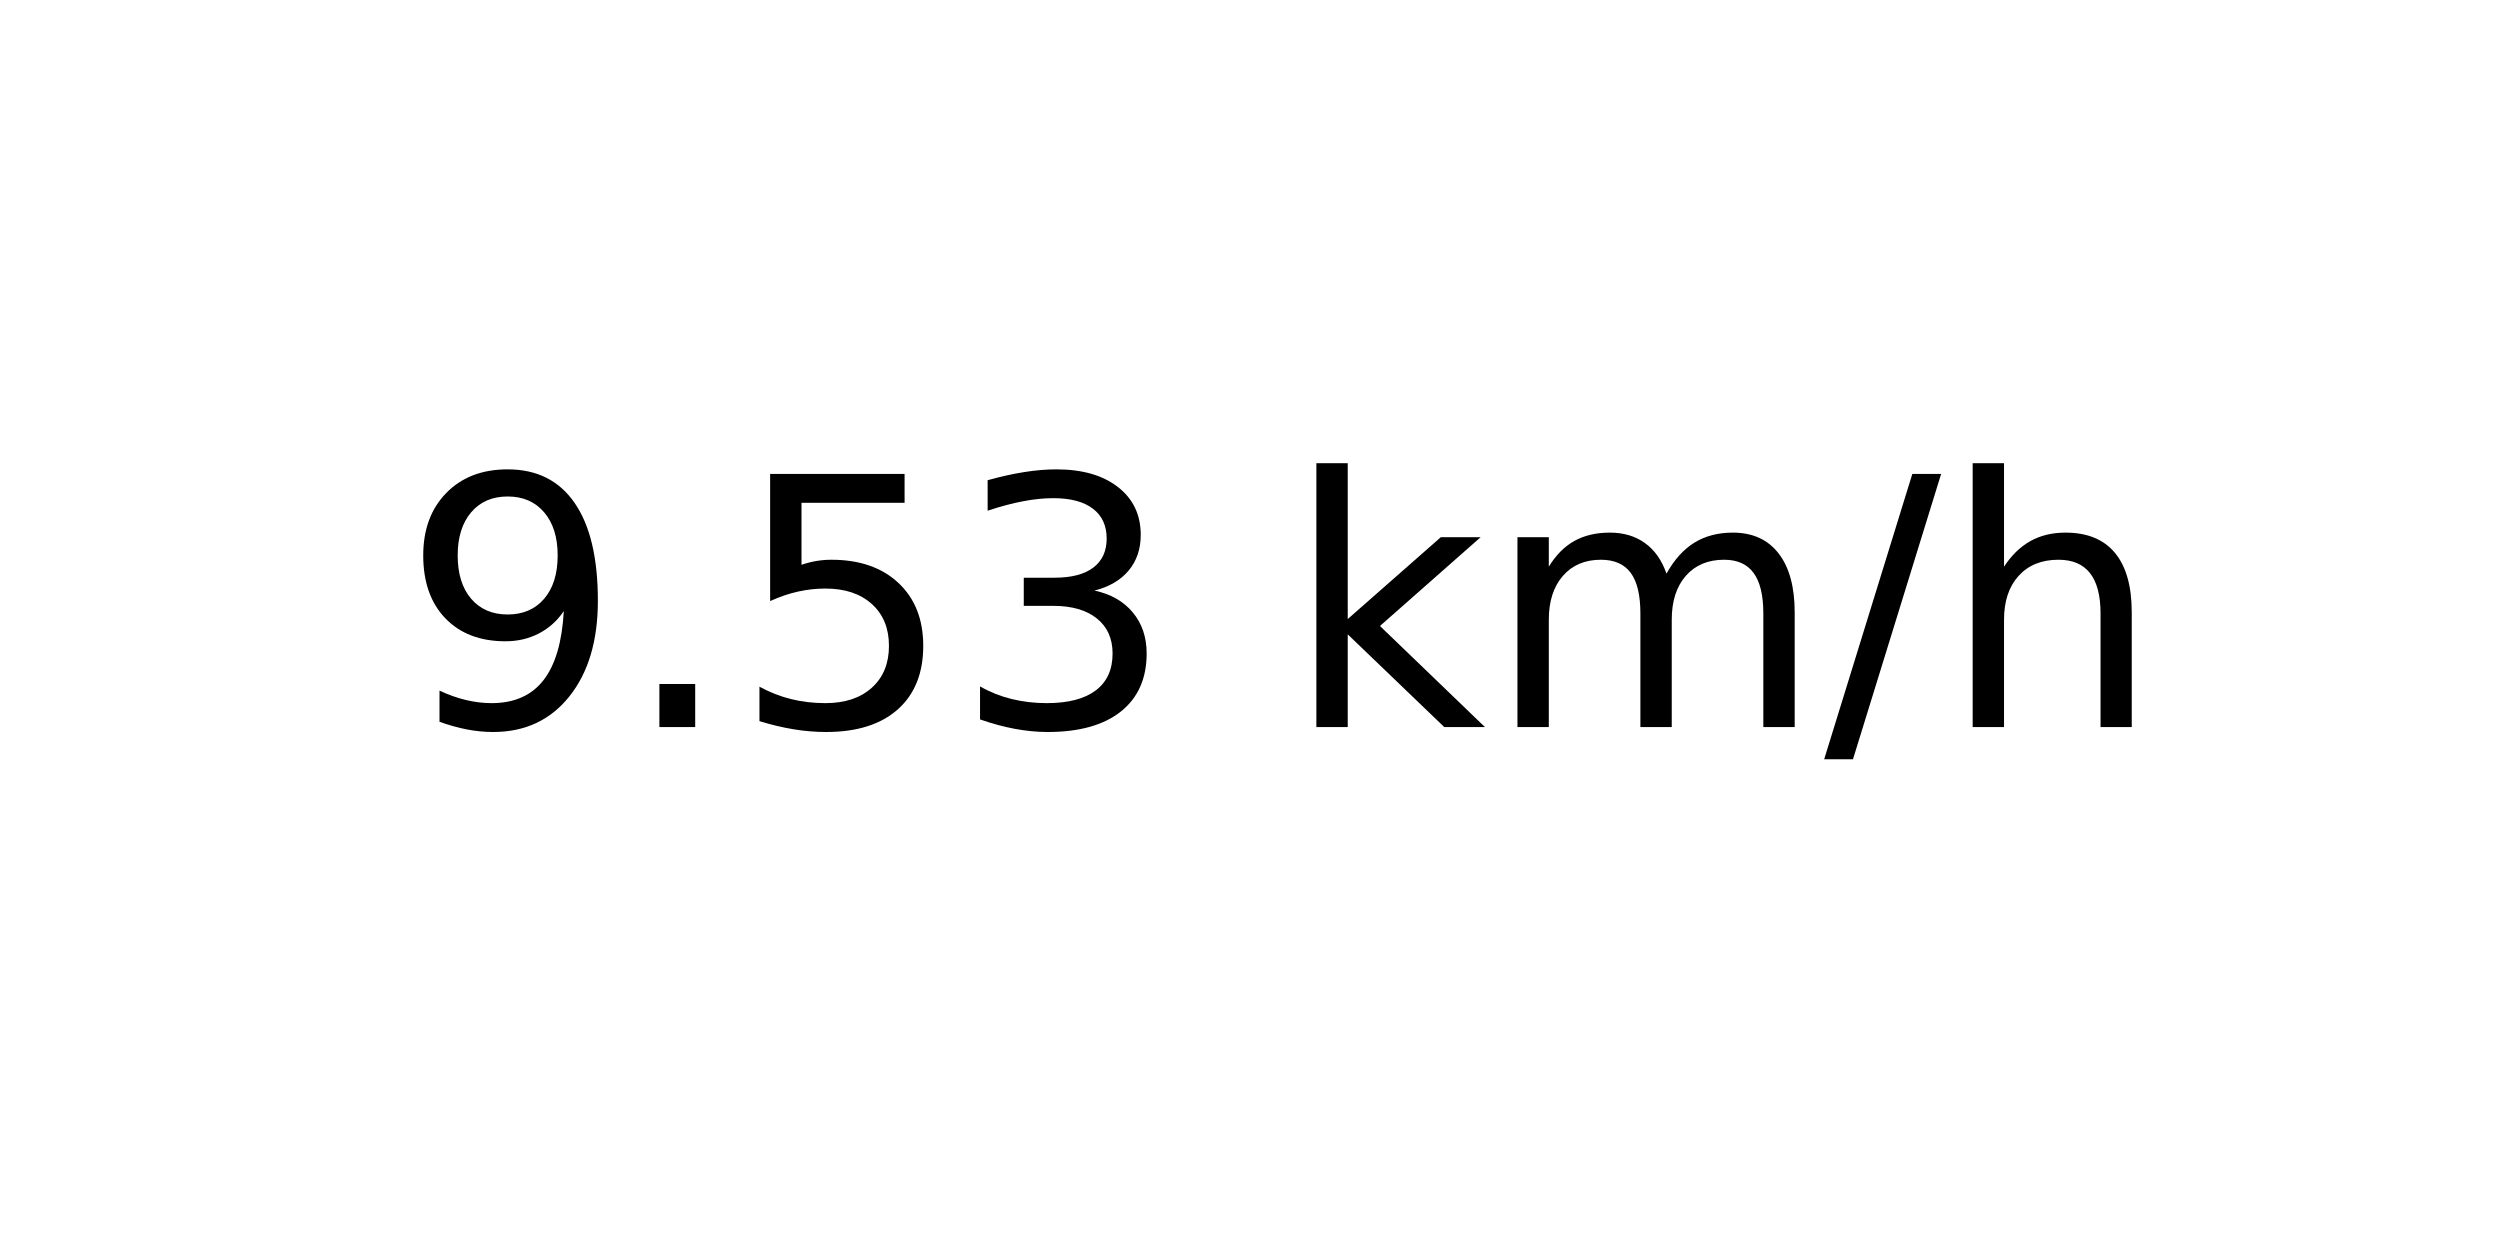
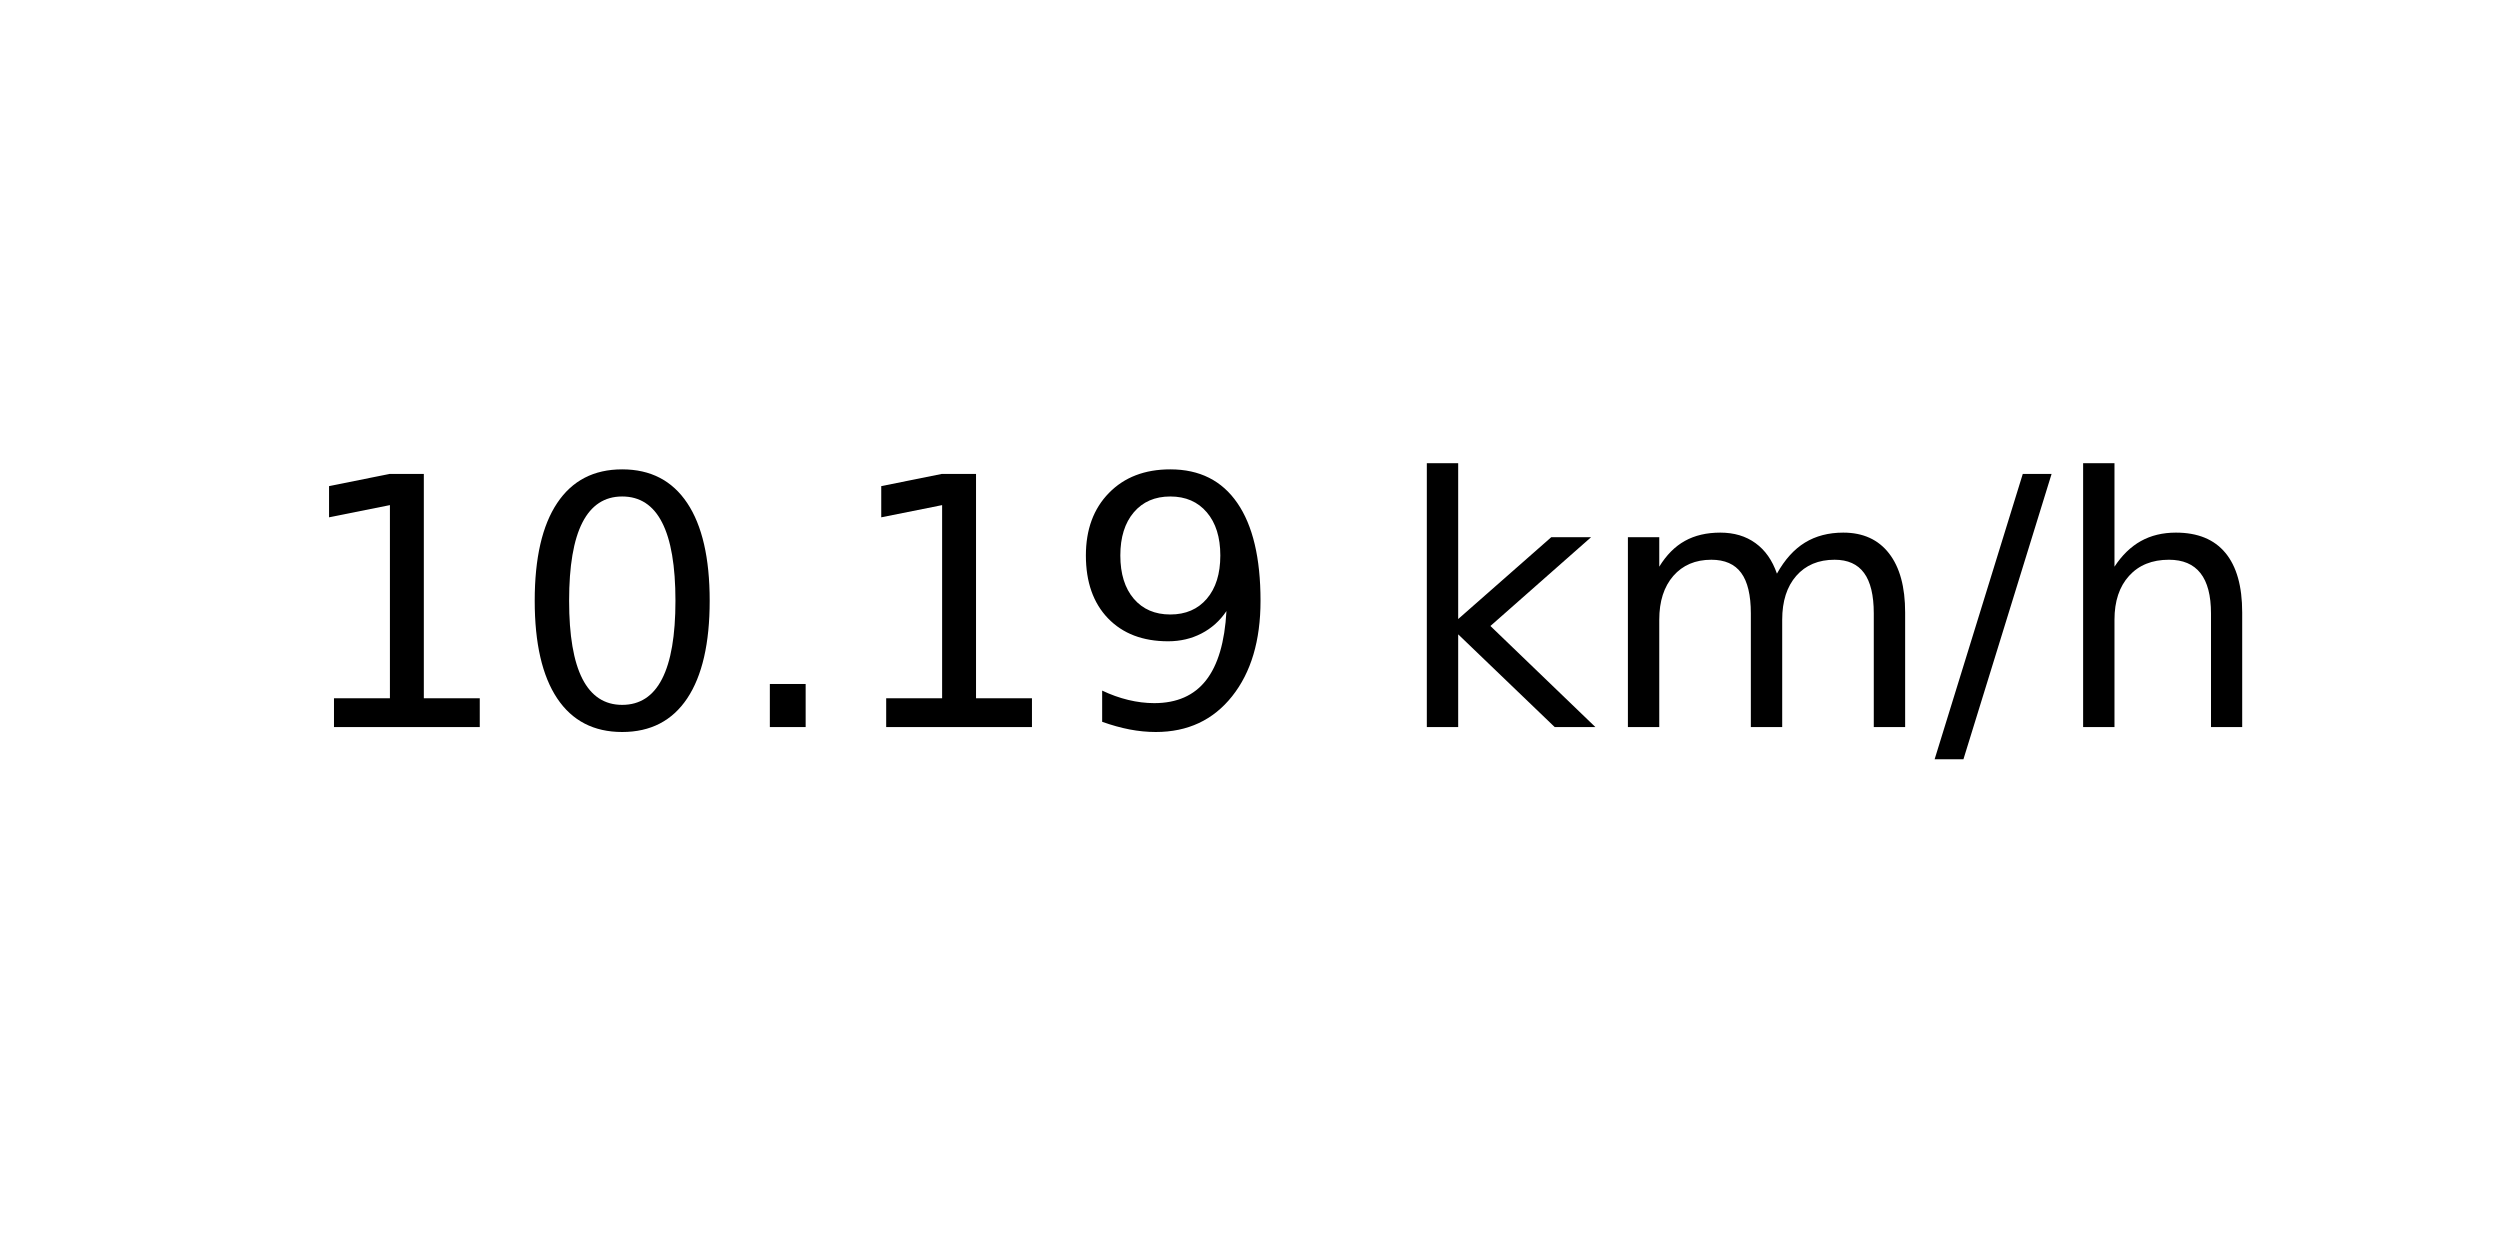
<svg xmlns="http://www.w3.org/2000/svg" xmlns:xlink="http://www.w3.org/1999/xlink" width="72pt" height="36pt" viewBox="0 0 72 36" version="1.1">
  <defs>
    <style type="text/css">*{stroke-linejoin: round; stroke-linecap: butt}</style>
  </defs>
  <g id="figure_1">
    <g id="axes_1">
      <g id="text_1">
-         <g transform="translate(11.55937 20.93937) scale(0.1 -0.1)">
+         <g transform="translate(8.378125 20.93937) scale(0.1 -0.1)">
          <defs>
+             <path id="DejaVuSans-31" d="M 794 531  L 1825 531  L 1825 4091  L 703 3866  L 703 4441  L 1819 4666  L 2450 4666  L 2450 531  L 3481 531  L 3481 0  L 794 0  L 794 531  z " transform="scale(0.015625)" />
+             <path id="DejaVuSans-30" d="M 2034 4250  Q 1547 4250 1301 3770  Q 1056 3291 1056 2328  Q 1056 1369 1301 889  Q 1547 409 2034 409  Q 2525 409 2770 889  Q 3016 1369 3016 2328  Q 3016 3291 2770 3770  Q 2525 4250 2034 4250  z M 2034 4750  Q 2819 4750 3233 4129  Q 3647 3509 3647 2328  Q 3647 1150 3233 529  Q 2819 -91 2034 -91  Q 1250 -91 836 529  Q 422 1150 422 2328  Q 422 3509 836 4129  Q 1250 4750 2034 4750  z " transform="scale(0.015625)" />
+             <path id="DejaVuSans-2e" d="M 684 794  L 1344 794  L 1344 0  L 684 0  L 684 794  z " transform="scale(0.015625)" />
            <path id="DejaVuSans-39" d="M 703 97  L 703 672  Q 941 559 1184 500  Q 1428 441 1663 441  Q 2288 441 2617 861  Q 2947 1281 2994 2138  Q 2813 1869 2534 1725  Q 2256 1581 1919 1581  Q 1219 1581 811 2004  Q 403 2428 403 3163  Q 403 3881 828 4315  Q 1253 4750 1959 4750  Q 2769 4750 3195 4129  Q 3622 3509 3622 2328  Q 3622 1225 3098 567  Q 2575 -91 1691 -91  Q 1453 -91 1209 -44  Q 966 3 703 97  z M 1959 2075  Q 2384 2075 2632 2365  Q 2881 2656 2881 3163  Q 2881 3666 2632 3958  Q 2384 4250 1959 4250  Q 1534 4250 1286 3958  Q 1038 3666 1038 3163  Q 1038 2656 1286 2365  Q 1534 2075 1959 2075  z " transform="scale(0.015625)" />
-             <path id="DejaVuSans-2e" d="M 684 794  L 1344 794  L 1344 0  L 684 0  L 684 794  z " transform="scale(0.015625)" />
-             <path id="DejaVuSans-35" d="M 691 4666  L 3169 4666  L 3169 4134  L 1269 4134  L 1269 2991  Q 1406 3038 1543 3061  Q 1681 3084 1819 3084  Q 2600 3084 3056 2656  Q 3513 2228 3513 1497  Q 3513 744 3044 326  Q 2575 -91 1722 -91  Q 1428 -91 1123 -41  Q 819 9 494 109  L 494 744  Q 775 591 1075 516  Q 1375 441 1709 441  Q 2250 441 2565 725  Q 2881 1009 2881 1497  Q 2881 1984 2565 2268  Q 2250 2553 1709 2553  Q 1456 2553 1204 2497  Q 953 2441 691 2322  L 691 4666  z " transform="scale(0.015625)" />
-             <path id="DejaVuSans-33" d="M 2597 2516  Q 3050 2419 3304 2112  Q 3559 1806 3559 1356  Q 3559 666 3084 287  Q 2609 -91 1734 -91  Q 1441 -91 1130 -33  Q 819 25 488 141  L 488 750  Q 750 597 1062 519  Q 1375 441 1716 441  Q 2309 441 2620 675  Q 2931 909 2931 1356  Q 2931 1769 2642 2001  Q 2353 2234 1838 2234  L 1294 2234  L 1294 2753  L 1863 2753  Q 2328 2753 2575 2939  Q 2822 3125 2822 3475  Q 2822 3834 2567 4026  Q 2313 4219 1838 4219  Q 1578 4219 1281 4162  Q 984 4106 628 3988  L 628 4550  Q 988 4650 1302 4700  Q 1616 4750 1894 4750  Q 2613 4750 3031 4423  Q 3450 4097 3450 3541  Q 3450 3153 3228 2886  Q 3006 2619 2597 2516  z " transform="scale(0.015625)" />
            <path id="DejaVuSans-20" transform="scale(0.015625)" />
            <path id="DejaVuSans-6b" d="M 581 4863  L 1159 4863  L 1159 1991  L 2875 3500  L 3609 3500  L 1753 1863  L 3688 0  L 2938 0  L 1159 1709  L 1159 0  L 581 0  L 581 4863  z " transform="scale(0.015625)" />
            <path id="DejaVuSans-6d" d="M 3328 2828  Q 3544 3216 3844 3400  Q 4144 3584 4550 3584  Q 5097 3584 5394 3201  Q 5691 2819 5691 2113  L 5691 0  L 5113 0  L 5113 2094  Q 5113 2597 4934 2840  Q 4756 3084 4391 3084  Q 3944 3084 3684 2787  Q 3425 2491 3425 1978  L 3425 0  L 2847 0  L 2847 2094  Q 2847 2600 2669 2842  Q 2491 3084 2119 3084  Q 1678 3084 1418 2786  Q 1159 2488 1159 1978  L 1159 0  L 581 0  L 581 3500  L 1159 3500  L 1159 2956  Q 1356 3278 1631 3431  Q 1906 3584 2284 3584  Q 2666 3584 2933 3390  Q 3200 3197 3328 2828  z " transform="scale(0.015625)" />
            <path id="DejaVuSans-2f" d="M 1625 4666  L 2156 4666  L 531 -594  L 0 -594  L 1625 4666  z " transform="scale(0.015625)" />
            <path id="DejaVuSans-68" d="M 3513 2113  L 3513 0  L 2938 0  L 2938 2094  Q 2938 2591 2744 2837  Q 2550 3084 2163 3084  Q 1697 3084 1428 2787  Q 1159 2491 1159 1978  L 1159 0  L 581 0  L 581 4863  L 1159 4863  L 1159 2956  Q 1366 3272 1645 3428  Q 1925 3584 2291 3584  Q 2894 3584 3203 3211  Q 3513 2838 3513 2113  z " transform="scale(0.015625)" />
          </defs>
-           <use xlink:href="#DejaVuSans-39" />
-           <use xlink:href="#DejaVuSans-2e" x="63.623" />
-           <use xlink:href="#DejaVuSans-35" x="95.41" />
-           <use xlink:href="#DejaVuSans-33" x="159.033" />
-           <use xlink:href="#DejaVuSans-20" x="222.656" />
-           <use xlink:href="#DejaVuSans-6b" x="254.443" />
-           <use xlink:href="#DejaVuSans-6d" x="312.354" />
-           <use xlink:href="#DejaVuSans-2f" x="409.766" />
-           <use xlink:href="#DejaVuSans-68" x="443.457" />
+           <use xlink:href="#DejaVuSans-31" />
+           <use xlink:href="#DejaVuSans-30" x="63.623" />
+           <use xlink:href="#DejaVuSans-2e" x="127.246" />
+           <use xlink:href="#DejaVuSans-31" x="159.033" />
+           <use xlink:href="#DejaVuSans-39" x="222.656" />
+           <use xlink:href="#DejaVuSans-20" x="286.279" />
+           <use xlink:href="#DejaVuSans-6b" x="318.066" />
+           <use xlink:href="#DejaVuSans-6d" x="375.977" />
+           <use xlink:href="#DejaVuSans-2f" x="473.389" />
+           <use xlink:href="#DejaVuSans-68" x="507.08" />
        </g>
      </g>
    </g>
  </g>
</svg>
